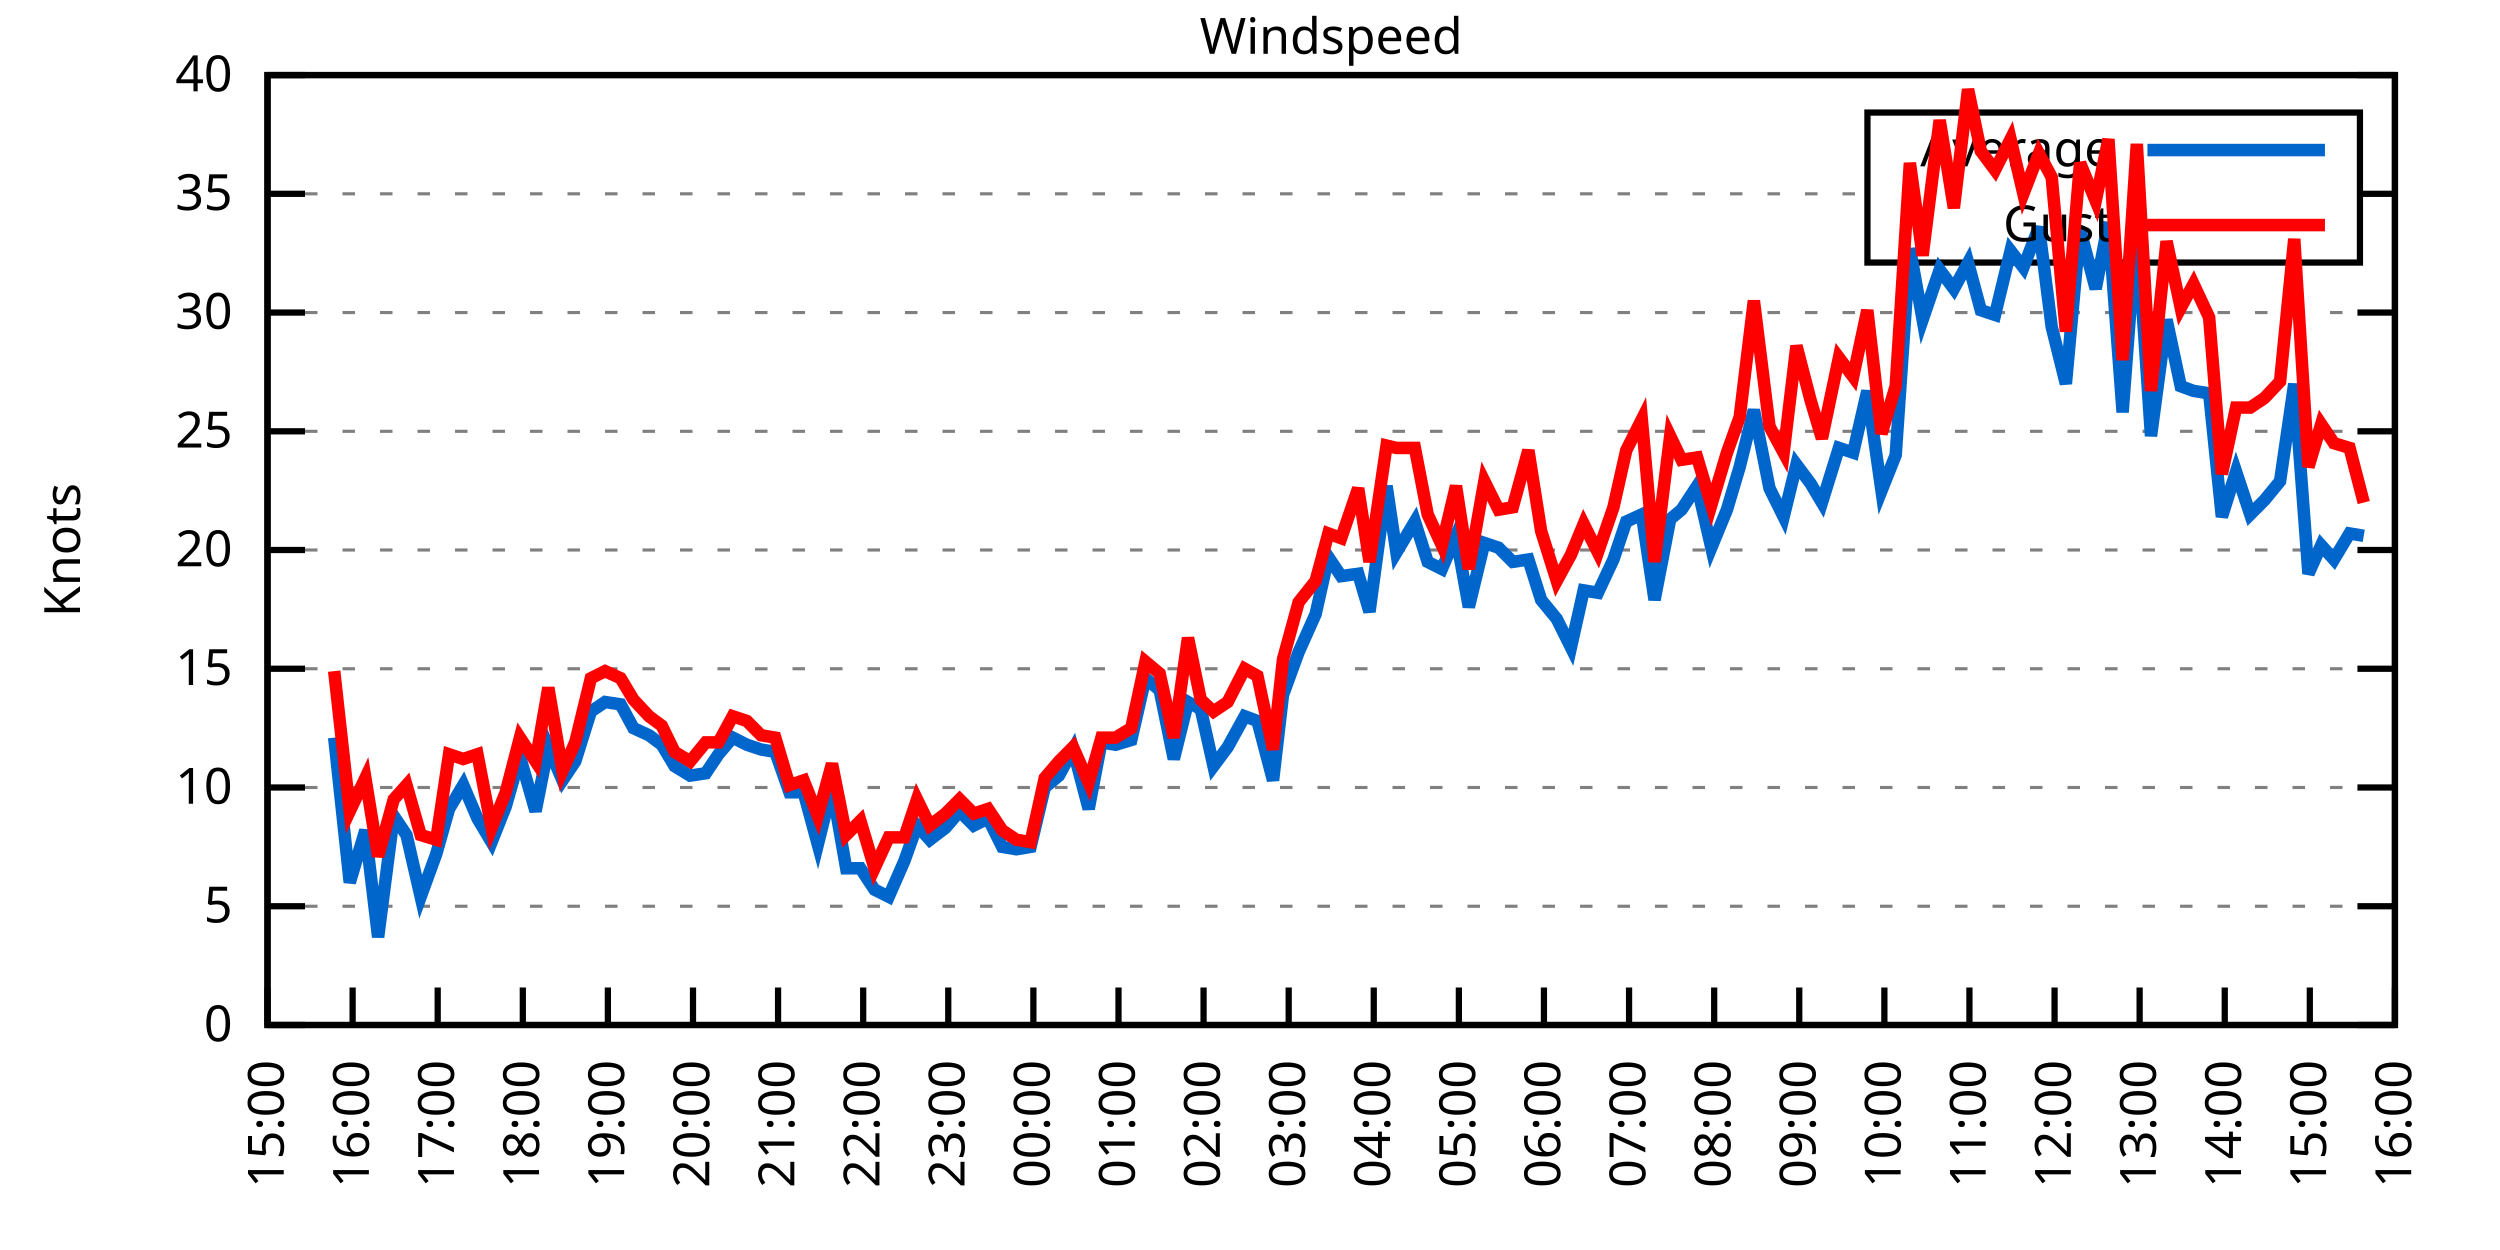
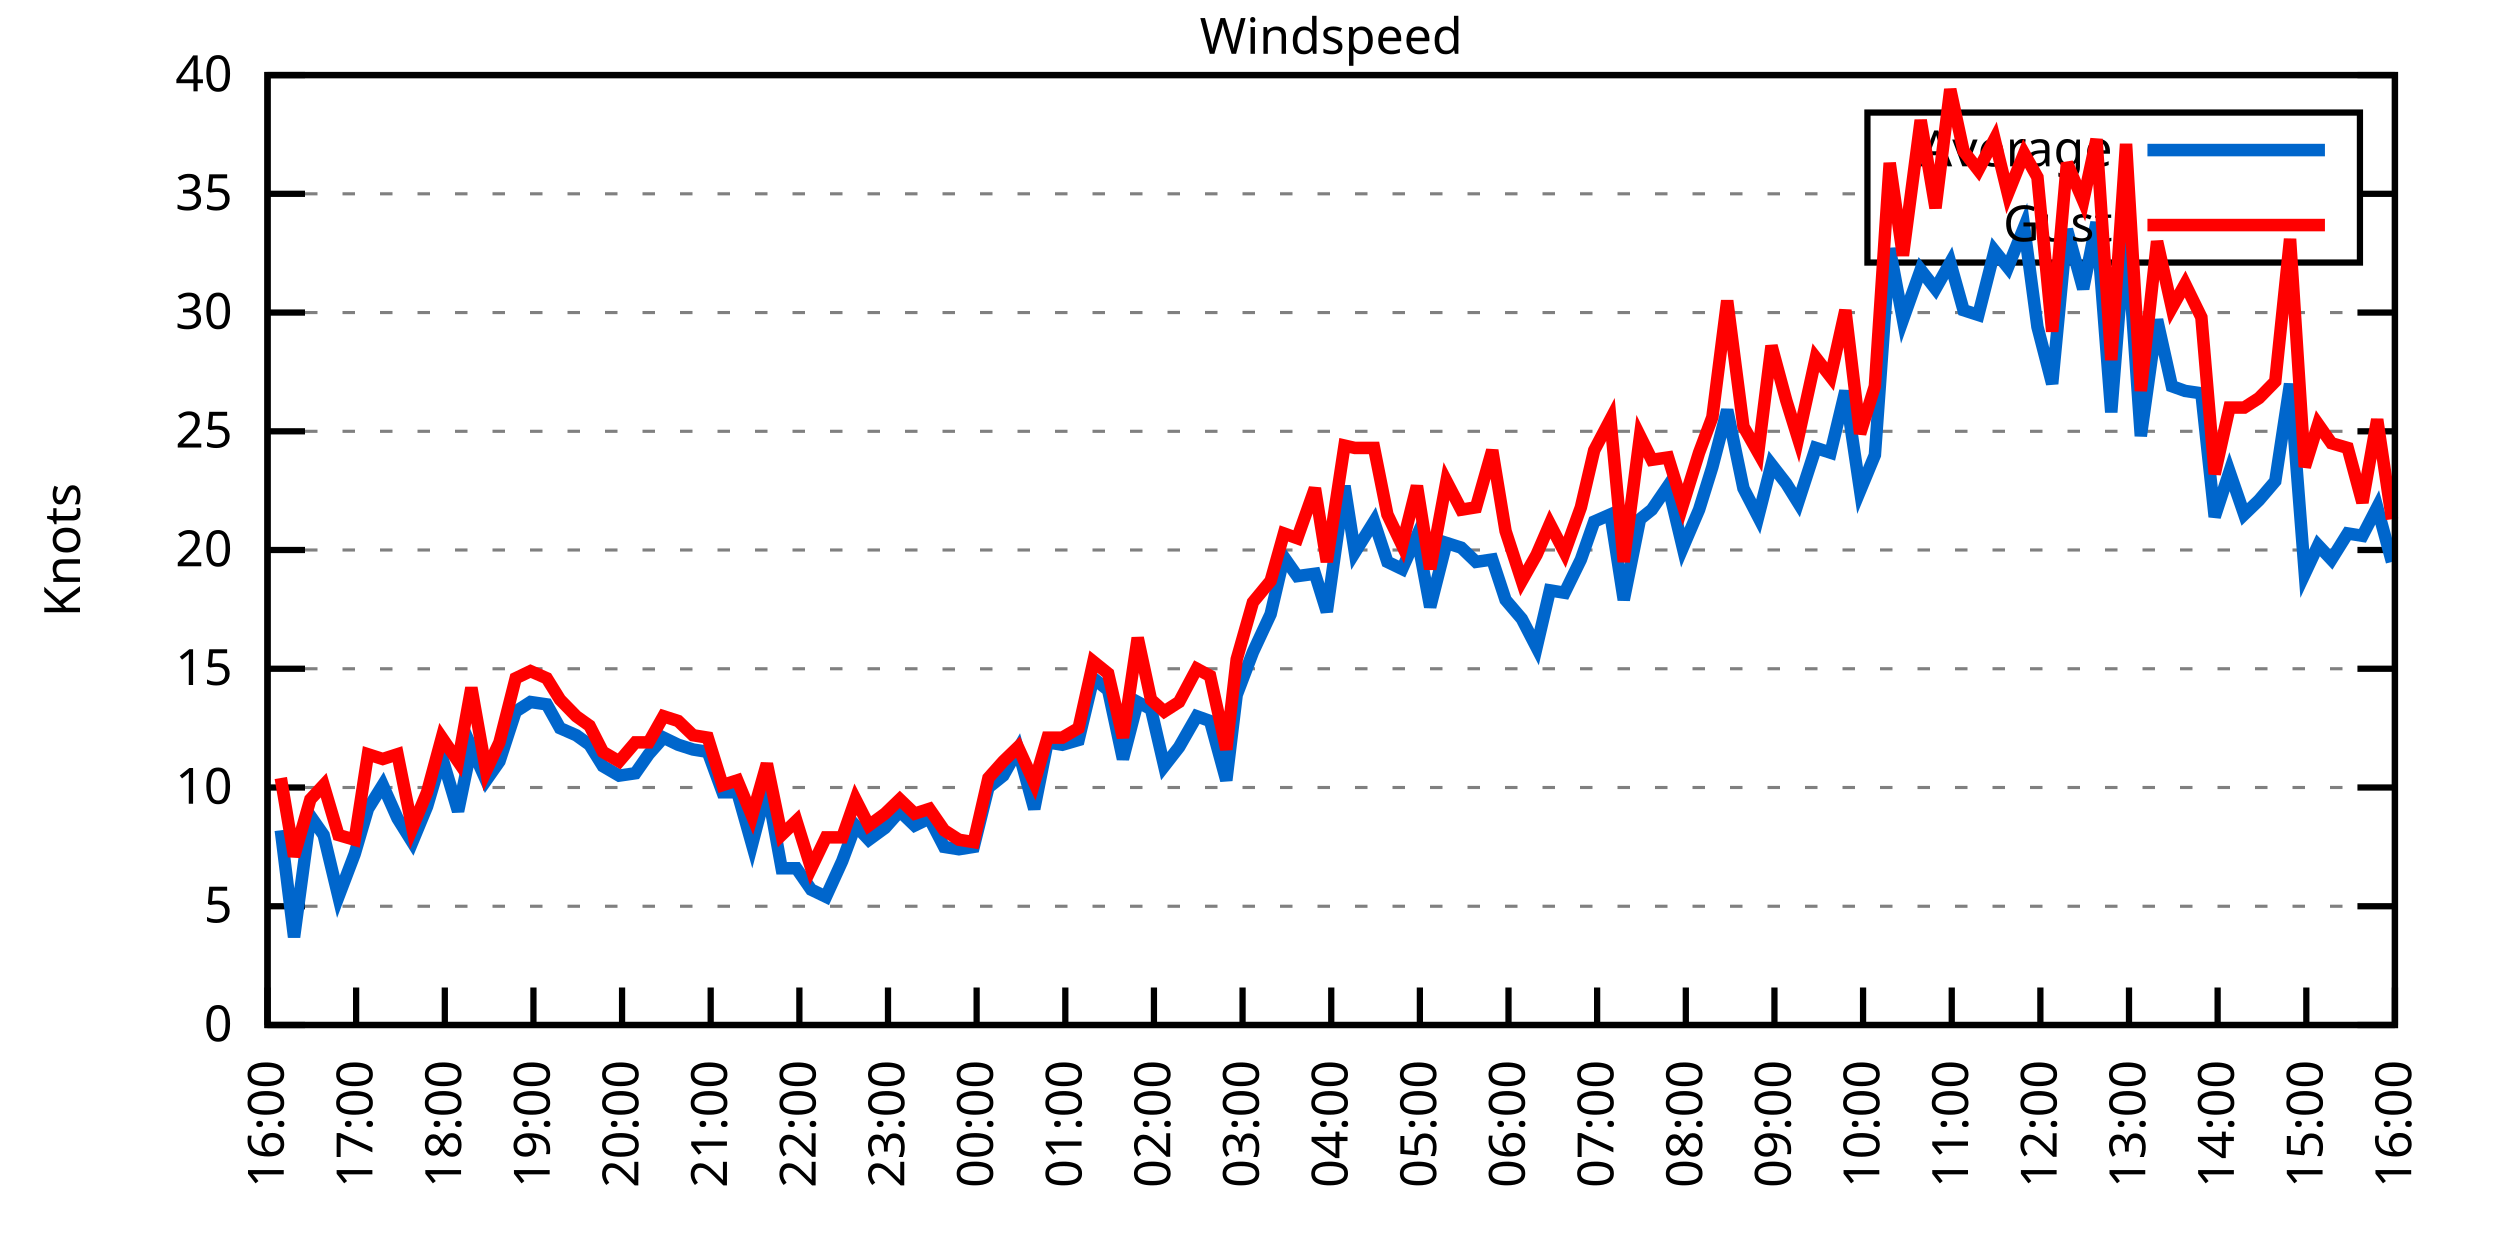
<svg xmlns="http://www.w3.org/2000/svg" xmlns:xlink="http://www.w3.org/1999/xlink" width="400" height="200" viewBox="0 0 400 200">
  <g id="gnuplot_canvas">
    <rect x="0" y="0" width="400" height="200" fill="none" />
    <defs>
      <circle id="gpDot" r="0.5" stroke-width="0.5" stroke="currentColor" />
      <path id="gpPt0" stroke-width="0.333" stroke="currentColor" d="M-1,0 h2 M0,-1 v2" />
      <path id="gpPt1" stroke-width="0.333" stroke="currentColor" d="M-1,-1 L1,1 M1,-1 L-1,1" />
      <path id="gpPt2" stroke-width="0.333" stroke="currentColor" d="M-1,0 L1,0 M0,-1 L0,1 M-1,-1 L1,1 M-1,1 L1,-1" />
      <rect id="gpPt3" stroke-width="0.333" stroke="currentColor" x="-1" y="-1" width="2" height="2" />
      <rect id="gpPt4" stroke-width="0.333" stroke="currentColor" fill="currentColor" x="-1" y="-1" width="2" height="2" />
      <circle id="gpPt5" stroke-width="0.333" stroke="currentColor" cx="0" cy="0" r="1" />
      <use xlink:href="#gpPt5" id="gpPt6" fill="currentColor" stroke="none" />
      <path id="gpPt7" stroke-width="0.333" stroke="currentColor" d="M0,-1.33 L-1.33,0.67 L1.33,0.67 z" />
      <use xlink:href="#gpPt7" id="gpPt8" fill="currentColor" stroke="none" />
      <use xlink:href="#gpPt7" id="gpPt9" stroke="currentColor" transform="rotate(180)" />
      <use xlink:href="#gpPt9" id="gpPt10" fill="currentColor" stroke="none" />
      <use xlink:href="#gpPt3" id="gpPt11" stroke="currentColor" transform="rotate(45)" />
      <use xlink:href="#gpPt11" id="gpPt12" fill="currentColor" stroke="none" />
      <path id="gpPt13" stroke-width="0.333" stroke="currentColor" d="M0,1.330 L1.265,0.411 L0.782,-1.067 L-0.782,-1.076 L-1.265,0.411 z" />
      <use xlink:href="#gpPt13" id="gpPt14" fill="currentColor" stroke="none" />
      <filter id="textbox" filterUnits="objectBoundingBox" x="0" y="0" height="1" width="1">
        <feFlood flood-color="white" flood-opacity="1" result="bgnd" />
        <feComposite in="SourceGraphic" in2="bgnd" operator="atop" />
      </filter>
      <filter id="greybox" filterUnits="objectBoundingBox" x="0" y="0" height="1" width="1">
        <feFlood flood-color="lightgrey" flood-opacity="1" result="grey" />
        <feComposite in="SourceGraphic" in2="grey" operator="atop" />
      </filter>
    </defs>
    <g fill="none" color="white" stroke="currentColor" stroke-width="1.00" stroke-linecap="butt" stroke-linejoin="miter">
</g>
    <g fill="none" color="black" stroke="currentColor" stroke-width="1.00" stroke-linecap="butt" stroke-linejoin="miter">
      <g stroke="none" shape-rendering="crispEdges">
        <polygon fill="rgb(255, 255, 255)" points="42.80,164.00 383.18,164.00 383.18,12.02 42.80,12.02 " />
      </g>
    </g>
    <g fill="none" color="black" stroke="currentColor" stroke-width="1.00" stroke-linecap="butt" stroke-linejoin="miter">
</g>
    <g fill="none" color="black" stroke="black" stroke-width="0.50" stroke-linecap="butt" stroke-linejoin="miter">
</g>
    <g fill="none" color="gray" stroke="currentColor" stroke-width="0.50" stroke-linecap="butt" stroke-linejoin="miter">
      <path stroke="gray" stroke-dasharray="2,4" class="gridline" d="M42.80,164.00 L383.19,164.00  " />
    </g>
    <g fill="none" color="gray" stroke="gray" stroke-width="1.00" stroke-linecap="butt" stroke-linejoin="miter">
</g>
    <g fill="none" color="black" stroke="currentColor" stroke-width="1.00" stroke-linecap="butt" stroke-linejoin="miter">
      <path stroke="black" d="M42.80,164.00 L48.80,164.00 M383.19,164.00 L377.19,164.00  " />
      <g transform="translate(37.20,166.60)" stroke="none" fill="black" font-family="Sans" font-size="8.00" text-anchor="end">
        <text>
          <tspan font-family="Sans"> 0</tspan>
        </text>
      </g>
    </g>
    <g fill="none" color="black" stroke="currentColor" stroke-width="1.00" stroke-linecap="butt" stroke-linejoin="miter">
</g>
    <g fill="none" color="black" stroke="black" stroke-width="0.50" stroke-linecap="butt" stroke-linejoin="miter">
</g>
    <g fill="none" color="gray" stroke="currentColor" stroke-width="0.50" stroke-linecap="butt" stroke-linejoin="miter">
      <path stroke="gray" stroke-dasharray="2,4" class="gridline" d="M42.80,145.00 L383.19,145.00  " />
    </g>
    <g fill="none" color="gray" stroke="gray" stroke-width="1.00" stroke-linecap="butt" stroke-linejoin="miter">
</g>
    <g fill="none" color="black" stroke="currentColor" stroke-width="1.00" stroke-linecap="butt" stroke-linejoin="miter">
      <path stroke="black" d="M42.80,145.00 L48.80,145.00 M383.19,145.00 L377.19,145.00  " />
      <g transform="translate(37.20,147.60)" stroke="none" fill="black" font-family="Sans" font-size="8.00" text-anchor="end">
        <text>
          <tspan font-family="Sans"> 5</tspan>
        </text>
      </g>
    </g>
    <g fill="none" color="black" stroke="currentColor" stroke-width="1.00" stroke-linecap="butt" stroke-linejoin="miter">
</g>
    <g fill="none" color="black" stroke="black" stroke-width="0.50" stroke-linecap="butt" stroke-linejoin="miter">
</g>
    <g fill="none" color="gray" stroke="currentColor" stroke-width="0.50" stroke-linecap="butt" stroke-linejoin="miter">
      <path stroke="gray" stroke-dasharray="2,4" class="gridline" d="M42.80,126.00 L383.19,126.00  " />
    </g>
    <g fill="none" color="gray" stroke="gray" stroke-width="1.00" stroke-linecap="butt" stroke-linejoin="miter">
</g>
    <g fill="none" color="black" stroke="currentColor" stroke-width="1.00" stroke-linecap="butt" stroke-linejoin="miter">
      <path stroke="black" d="M42.80,126.00 L48.80,126.00 M383.19,126.00 L377.19,126.00  " />
      <g transform="translate(37.20,128.60)" stroke="none" fill="black" font-family="Sans" font-size="8.00" text-anchor="end">
        <text>
          <tspan font-family="Sans"> 10</tspan>
        </text>
      </g>
    </g>
    <g fill="none" color="black" stroke="currentColor" stroke-width="1.00" stroke-linecap="butt" stroke-linejoin="miter">
</g>
    <g fill="none" color="black" stroke="black" stroke-width="0.50" stroke-linecap="butt" stroke-linejoin="miter">
</g>
    <g fill="none" color="gray" stroke="currentColor" stroke-width="0.50" stroke-linecap="butt" stroke-linejoin="miter">
      <path stroke="gray" stroke-dasharray="2,4" class="gridline" d="M42.80,107.00 L383.19,107.00  " />
    </g>
    <g fill="none" color="gray" stroke="gray" stroke-width="1.00" stroke-linecap="butt" stroke-linejoin="miter">
</g>
    <g fill="none" color="black" stroke="currentColor" stroke-width="1.00" stroke-linecap="butt" stroke-linejoin="miter">
      <path stroke="black" d="M42.80,107.00 L48.80,107.00 M383.19,107.00 L377.19,107.00  " />
      <g transform="translate(37.20,109.60)" stroke="none" fill="black" font-family="Sans" font-size="8.00" text-anchor="end">
        <text>
          <tspan font-family="Sans"> 15</tspan>
        </text>
      </g>
    </g>
    <g fill="none" color="black" stroke="currentColor" stroke-width="1.00" stroke-linecap="butt" stroke-linejoin="miter">
</g>
    <g fill="none" color="black" stroke="black" stroke-width="0.50" stroke-linecap="butt" stroke-linejoin="miter">
</g>
    <g fill="none" color="gray" stroke="currentColor" stroke-width="0.50" stroke-linecap="butt" stroke-linejoin="miter">
      <path stroke="gray" stroke-dasharray="2,4" class="gridline" d="M42.80,88.00 L383.19,88.00  " />
    </g>
    <g fill="none" color="gray" stroke="gray" stroke-width="1.00" stroke-linecap="butt" stroke-linejoin="miter">
</g>
    <g fill="none" color="black" stroke="currentColor" stroke-width="1.00" stroke-linecap="butt" stroke-linejoin="miter">
      <path stroke="black" d="M42.80,88.00 L48.80,88.00 M383.19,88.00 L377.19,88.00  " />
      <g transform="translate(37.20,90.60)" stroke="none" fill="black" font-family="Sans" font-size="8.00" text-anchor="end">
        <text>
          <tspan font-family="Sans"> 20</tspan>
        </text>
      </g>
    </g>
    <g fill="none" color="black" stroke="currentColor" stroke-width="1.00" stroke-linecap="butt" stroke-linejoin="miter">
</g>
    <g fill="none" color="black" stroke="black" stroke-width="0.50" stroke-linecap="butt" stroke-linejoin="miter">
</g>
    <g fill="none" color="gray" stroke="currentColor" stroke-width="0.50" stroke-linecap="butt" stroke-linejoin="miter">
      <path stroke="gray" stroke-dasharray="2,4" class="gridline" d="M42.80,69.01 L383.19,69.01  " />
    </g>
    <g fill="none" color="gray" stroke="gray" stroke-width="1.00" stroke-linecap="butt" stroke-linejoin="miter">
</g>
    <g fill="none" color="black" stroke="currentColor" stroke-width="1.00" stroke-linecap="butt" stroke-linejoin="miter">
      <path stroke="black" d="M42.80,69.01 L48.80,69.01 M383.19,69.01 L377.19,69.01  " />
      <g transform="translate(37.20,71.61)" stroke="none" fill="black" font-family="Sans" font-size="8.00" text-anchor="end">
        <text>
          <tspan font-family="Sans"> 25</tspan>
        </text>
      </g>
    </g>
    <g fill="none" color="black" stroke="currentColor" stroke-width="1.00" stroke-linecap="butt" stroke-linejoin="miter">
</g>
    <g fill="none" color="black" stroke="black" stroke-width="0.50" stroke-linecap="butt" stroke-linejoin="miter">
</g>
    <g fill="none" color="gray" stroke="currentColor" stroke-width="0.50" stroke-linecap="butt" stroke-linejoin="miter">
      <path stroke="gray" stroke-dasharray="2,4" class="gridline" d="M42.80,50.01 L383.19,50.01  " />
    </g>
    <g fill="none" color="gray" stroke="gray" stroke-width="1.00" stroke-linecap="butt" stroke-linejoin="miter">
</g>
    <g fill="none" color="black" stroke="currentColor" stroke-width="1.00" stroke-linecap="butt" stroke-linejoin="miter">
      <path stroke="black" d="M42.80,50.01 L48.80,50.01 M383.19,50.01 L377.19,50.01  " />
      <g transform="translate(37.20,52.61)" stroke="none" fill="black" font-family="Sans" font-size="8.00" text-anchor="end">
        <text>
          <tspan font-family="Sans"> 30</tspan>
        </text>
      </g>
    </g>
    <g fill="none" color="black" stroke="currentColor" stroke-width="1.00" stroke-linecap="butt" stroke-linejoin="miter">
</g>
    <g fill="none" color="black" stroke="black" stroke-width="0.50" stroke-linecap="butt" stroke-linejoin="miter">
</g>
    <g fill="none" color="gray" stroke="currentColor" stroke-width="0.50" stroke-linecap="butt" stroke-linejoin="miter">
      <path stroke="gray" stroke-dasharray="2,4" class="gridline" d="M42.80,31.01 L298.79,31.01 M377.59,31.01 L383.19,31.01  " />
    </g>
    <g fill="none" color="gray" stroke="gray" stroke-width="1.00" stroke-linecap="butt" stroke-linejoin="miter">
</g>
    <g fill="none" color="black" stroke="currentColor" stroke-width="1.00" stroke-linecap="butt" stroke-linejoin="miter">
      <path stroke="black" d="M42.80,31.01 L48.80,31.01 M383.19,31.01 L377.19,31.01  " />
      <g transform="translate(37.20,33.61)" stroke="none" fill="black" font-family="Sans" font-size="8.00" text-anchor="end">
        <text>
          <tspan font-family="Sans"> 35</tspan>
        </text>
      </g>
    </g>
    <g fill="none" color="black" stroke="currentColor" stroke-width="1.00" stroke-linecap="butt" stroke-linejoin="miter">
</g>
    <g fill="none" color="black" stroke="black" stroke-width="0.50" stroke-linecap="butt" stroke-linejoin="miter">
</g>
    <g fill="none" color="gray" stroke="currentColor" stroke-width="0.50" stroke-linecap="butt" stroke-linejoin="miter">
      <path stroke="gray" stroke-dasharray="2,4" class="gridline" d="M42.80,12.01 L383.19,12.01  " />
    </g>
    <g fill="none" color="gray" stroke="gray" stroke-width="1.00" stroke-linecap="butt" stroke-linejoin="miter">
</g>
    <g fill="none" color="black" stroke="currentColor" stroke-width="1.00" stroke-linecap="butt" stroke-linejoin="miter">
      <path stroke="black" d="M42.80,12.01 L48.80,12.01 M383.19,12.01 L377.19,12.01  " />
      <g transform="translate(37.20,14.61)" stroke="none" fill="black" font-family="Sans" font-size="8.00" text-anchor="end">
        <text>
          <tspan font-family="Sans"> 40</tspan>
        </text>
      </g>
    </g>
    <g fill="none" color="black" stroke="currentColor" stroke-width="1.00" stroke-linecap="butt" stroke-linejoin="miter">
      <path stroke="black" d="M42.80,164.00 L42.80,158.00  " />
      <g transform="translate(45.40,169.60) rotate(270.00)" stroke="none" fill="black" font-family="Sans" font-size="8.00" text-anchor="end">
        <text>
-           <tspan font-family="Sans">15:00</tspan>
-         </text>
-       </g>
-     </g>
-     <g fill="none" color="black" stroke="currentColor" stroke-width="1.00" stroke-linecap="butt" stroke-linejoin="miter">
-       <path stroke="black" d="M56.42,164.00 L56.42,158.00  " />
-       <g transform="translate(59.02,169.60) rotate(270.00)" stroke="none" fill="black" font-family="Sans" font-size="8.00" text-anchor="end">
-         <text>
          <tspan font-family="Sans">16:00</tspan>
        </text>
      </g>
    </g>
    <g fill="none" color="black" stroke="currentColor" stroke-width="1.00" stroke-linecap="butt" stroke-linejoin="miter">
-       <path stroke="black" d="M70.03,164.00 L70.03,158.00  " />
-       <g transform="translate(72.63,169.60) rotate(270.00)" stroke="none" fill="black" font-family="Sans" font-size="8.00" text-anchor="end">
+       <path stroke="black" d="M56.98,164.00 L56.98,158.00  " />
+       <g transform="translate(59.58,169.60) rotate(270.00)" stroke="none" fill="black" font-family="Sans" font-size="8.00" text-anchor="end">
        <text>
          <tspan font-family="Sans">17:00</tspan>
        </text>
      </g>
    </g>
    <g fill="none" color="black" stroke="currentColor" stroke-width="1.00" stroke-linecap="butt" stroke-linejoin="miter">
-       <path stroke="black" d="M83.65,164.00 L83.65,158.00  " />
-       <g transform="translate(86.25,169.60) rotate(270.00)" stroke="none" fill="black" font-family="Sans" font-size="8.00" text-anchor="end">
+       <path stroke="black" d="M71.17,164.00 L71.17,158.00  " />
+       <g transform="translate(73.77,169.60) rotate(270.00)" stroke="none" fill="black" font-family="Sans" font-size="8.00" text-anchor="end">
        <text>
          <tspan font-family="Sans">18:00</tspan>
        </text>
      </g>
    </g>
    <g fill="none" color="black" stroke="currentColor" stroke-width="1.00" stroke-linecap="butt" stroke-linejoin="miter">
-       <path stroke="black" d="M97.26,164.00 L97.26,158.00  " />
-       <g transform="translate(99.86,169.60) rotate(270.00)" stroke="none" fill="black" font-family="Sans" font-size="8.00" text-anchor="end">
+       <path stroke="black" d="M85.35,164.00 L85.35,158.00  " />
+       <g transform="translate(87.95,169.60) rotate(270.00)" stroke="none" fill="black" font-family="Sans" font-size="8.00" text-anchor="end">
        <text>
          <tspan font-family="Sans">19:00</tspan>
        </text>
      </g>
    </g>
    <g fill="none" color="black" stroke="currentColor" stroke-width="1.00" stroke-linecap="butt" stroke-linejoin="miter">
-       <path stroke="black" d="M110.88,164.00 L110.88,158.00  " />
-       <g transform="translate(113.48,169.60) rotate(270.00)" stroke="none" fill="black" font-family="Sans" font-size="8.00" text-anchor="end">
+       <path stroke="black" d="M99.53,164.00 L99.53,158.00  " />
+       <g transform="translate(102.13,169.60) rotate(270.00)" stroke="none" fill="black" font-family="Sans" font-size="8.00" text-anchor="end">
        <text>
          <tspan font-family="Sans">20:00</tspan>
        </text>
      </g>
    </g>
    <g fill="none" color="black" stroke="currentColor" stroke-width="1.00" stroke-linecap="butt" stroke-linejoin="miter">
-       <path stroke="black" d="M124.49,164.00 L124.49,158.00  " />
-       <g transform="translate(127.09,169.60) rotate(270.00)" stroke="none" fill="black" font-family="Sans" font-size="8.00" text-anchor="end">
+       <path stroke="black" d="M113.71,164.00 L113.71,158.00  " />
+       <g transform="translate(116.31,169.60) rotate(270.00)" stroke="none" fill="black" font-family="Sans" font-size="8.00" text-anchor="end">
        <text>
          <tspan font-family="Sans">21:00</tspan>
        </text>
      </g>
    </g>
    <g fill="none" color="black" stroke="currentColor" stroke-width="1.00" stroke-linecap="butt" stroke-linejoin="miter">
-       <path stroke="black" d="M138.11,164.00 L138.11,158.00  " />
-       <g transform="translate(140.71,169.60) rotate(270.00)" stroke="none" fill="black" font-family="Sans" font-size="8.00" text-anchor="end">
+       <path stroke="black" d="M127.90,164.00 L127.90,158.00  " />
+       <g transform="translate(130.50,169.60) rotate(270.00)" stroke="none" fill="black" font-family="Sans" font-size="8.00" text-anchor="end">
        <text>
          <tspan font-family="Sans">22:00</tspan>
        </text>
      </g>
    </g>
    <g fill="none" color="black" stroke="currentColor" stroke-width="1.00" stroke-linecap="butt" stroke-linejoin="miter">
-       <path stroke="black" d="M151.72,164.00 L151.72,158.00  " />
-       <g transform="translate(154.32,169.60) rotate(270.00)" stroke="none" fill="black" font-family="Sans" font-size="8.00" text-anchor="end">
+       <path stroke="black" d="M142.08,164.00 L142.08,158.00  " />
+       <g transform="translate(144.68,169.60) rotate(270.00)" stroke="none" fill="black" font-family="Sans" font-size="8.00" text-anchor="end">
        <text>
          <tspan font-family="Sans">23:00</tspan>
        </text>
      </g>
    </g>
    <g fill="none" color="black" stroke="currentColor" stroke-width="1.00" stroke-linecap="butt" stroke-linejoin="miter">
-       <path stroke="black" d="M165.34,164.00 L165.34,158.00  " />
-       <g transform="translate(167.94,169.60) rotate(270.00)" stroke="none" fill="black" font-family="Sans" font-size="8.00" text-anchor="end">
+       <path stroke="black" d="M156.26,164.00 L156.26,158.00  " />
+       <g transform="translate(158.86,169.60) rotate(270.00)" stroke="none" fill="black" font-family="Sans" font-size="8.00" text-anchor="end">
        <text>
          <tspan font-family="Sans">00:00</tspan>
        </text>
      </g>
    </g>
    <g fill="none" color="black" stroke="currentColor" stroke-width="1.00" stroke-linecap="butt" stroke-linejoin="miter">
-       <path stroke="black" d="M178.96,164.00 L178.96,158.00  " />
-       <g transform="translate(181.56,169.60) rotate(270.00)" stroke="none" fill="black" font-family="Sans" font-size="8.00" text-anchor="end">
+       <path stroke="black" d="M170.45,164.00 L170.45,158.00  " />
+       <g transform="translate(173.05,169.60) rotate(270.00)" stroke="none" fill="black" font-family="Sans" font-size="8.00" text-anchor="end">
        <text>
          <tspan font-family="Sans">01:00</tspan>
        </text>
      </g>
    </g>
    <g fill="none" color="black" stroke="currentColor" stroke-width="1.00" stroke-linecap="butt" stroke-linejoin="miter">
-       <path stroke="black" d="M192.57,164.00 L192.57,158.00  " />
-       <g transform="translate(195.17,169.60) rotate(270.00)" stroke="none" fill="black" font-family="Sans" font-size="8.00" text-anchor="end">
+       <path stroke="black" d="M184.63,164.00 L184.63,158.00  " />
+       <g transform="translate(187.23,169.60) rotate(270.00)" stroke="none" fill="black" font-family="Sans" font-size="8.00" text-anchor="end">
        <text>
          <tspan font-family="Sans">02:00</tspan>
        </text>
      </g>
    </g>
    <g fill="none" color="black" stroke="currentColor" stroke-width="1.00" stroke-linecap="butt" stroke-linejoin="miter">
-       <path stroke="black" d="M206.19,164.00 L206.19,158.00  " />
-       <g transform="translate(208.79,169.60) rotate(270.00)" stroke="none" fill="black" font-family="Sans" font-size="8.00" text-anchor="end">
+       <path stroke="black" d="M198.81,164.00 L198.81,158.00  " />
+       <g transform="translate(201.41,169.60) rotate(270.00)" stroke="none" fill="black" font-family="Sans" font-size="8.00" text-anchor="end">
        <text>
          <tspan font-family="Sans">03:00</tspan>
        </text>
      </g>
    </g>
    <g fill="none" color="black" stroke="currentColor" stroke-width="1.00" stroke-linecap="butt" stroke-linejoin="miter">
-       <path stroke="black" d="M219.80,164.00 L219.80,158.00  " />
-       <g transform="translate(222.40,169.60) rotate(270.00)" stroke="none" fill="black" font-family="Sans" font-size="8.00" text-anchor="end">
+       <path stroke="black" d="M213.00,164.00 L213.00,158.00  " />
+       <g transform="translate(215.60,169.60) rotate(270.00)" stroke="none" fill="black" font-family="Sans" font-size="8.00" text-anchor="end">
        <text>
          <tspan font-family="Sans">04:00</tspan>
        </text>
      </g>
    </g>
    <g fill="none" color="black" stroke="currentColor" stroke-width="1.00" stroke-linecap="butt" stroke-linejoin="miter">
-       <path stroke="black" d="M233.42,164.00 L233.42,158.00  " />
-       <g transform="translate(236.02,169.60) rotate(270.00)" stroke="none" fill="black" font-family="Sans" font-size="8.00" text-anchor="end">
+       <path stroke="black" d="M227.18,164.00 L227.18,158.00  " />
+       <g transform="translate(229.78,169.60) rotate(270.00)" stroke="none" fill="black" font-family="Sans" font-size="8.00" text-anchor="end">
        <text>
          <tspan font-family="Sans">05:00</tspan>
        </text>
      </g>
    </g>
    <g fill="none" color="black" stroke="currentColor" stroke-width="1.00" stroke-linecap="butt" stroke-linejoin="miter">
-       <path stroke="black" d="M247.03,164.00 L247.03,158.00  " />
-       <g transform="translate(249.63,169.60) rotate(270.00)" stroke="none" fill="black" font-family="Sans" font-size="8.00" text-anchor="end">
+       <path stroke="black" d="M241.36,164.00 L241.36,158.00  " />
+       <g transform="translate(243.96,169.60) rotate(270.00)" stroke="none" fill="black" font-family="Sans" font-size="8.00" text-anchor="end">
        <text>
          <tspan font-family="Sans">06:00</tspan>
        </text>
      </g>
    </g>
    <g fill="none" color="black" stroke="currentColor" stroke-width="1.00" stroke-linecap="butt" stroke-linejoin="miter">
-       <path stroke="black" d="M260.65,164.00 L260.65,158.00  " />
-       <g transform="translate(263.25,169.60) rotate(270.00)" stroke="none" fill="black" font-family="Sans" font-size="8.00" text-anchor="end">
+       <path stroke="black" d="M255.54,164.00 L255.54,158.00  " />
+       <g transform="translate(258.14,169.60) rotate(270.00)" stroke="none" fill="black" font-family="Sans" font-size="8.00" text-anchor="end">
        <text>
          <tspan font-family="Sans">07:00</tspan>
        </text>
      </g>
    </g>
    <g fill="none" color="black" stroke="currentColor" stroke-width="1.00" stroke-linecap="butt" stroke-linejoin="miter">
-       <path stroke="black" d="M274.27,164.00 L274.27,158.00  " />
-       <g transform="translate(276.87,169.60) rotate(270.00)" stroke="none" fill="black" font-family="Sans" font-size="8.00" text-anchor="end">
+       <path stroke="black" d="M269.73,164.00 L269.73,158.00  " />
+       <g transform="translate(272.33,169.60) rotate(270.00)" stroke="none" fill="black" font-family="Sans" font-size="8.00" text-anchor="end">
        <text>
          <tspan font-family="Sans">08:00</tspan>
        </text>
      </g>
    </g>
    <g fill="none" color="black" stroke="currentColor" stroke-width="1.00" stroke-linecap="butt" stroke-linejoin="miter">
-       <path stroke="black" d="M287.88,164.00 L287.88,158.00  " />
-       <g transform="translate(290.48,169.60) rotate(270.00)" stroke="none" fill="black" font-family="Sans" font-size="8.00" text-anchor="end">
+       <path stroke="black" d="M283.91,164.00 L283.91,158.00  " />
+       <g transform="translate(286.51,169.60) rotate(270.00)" stroke="none" fill="black" font-family="Sans" font-size="8.00" text-anchor="end">
        <text>
          <tspan font-family="Sans">09:00</tspan>
        </text>
      </g>
    </g>
    <g fill="none" color="black" stroke="currentColor" stroke-width="1.00" stroke-linecap="butt" stroke-linejoin="miter">
-       <path stroke="black" d="M301.50,164.00 L301.50,158.00  " />
-       <g transform="translate(304.10,169.60) rotate(270.00)" stroke="none" fill="black" font-family="Sans" font-size="8.00" text-anchor="end">
+       <path stroke="black" d="M298.09,164.00 L298.09,158.00  " />
+       <g transform="translate(300.69,169.60) rotate(270.00)" stroke="none" fill="black" font-family="Sans" font-size="8.00" text-anchor="end">
        <text>
          <tspan font-family="Sans">10:00</tspan>
        </text>
      </g>
    </g>
    <g fill="none" color="black" stroke="currentColor" stroke-width="1.00" stroke-linecap="butt" stroke-linejoin="miter">
-       <path stroke="black" d="M315.11,164.00 L315.11,158.00  " />
-       <g transform="translate(317.71,169.60) rotate(270.00)" stroke="none" fill="black" font-family="Sans" font-size="8.00" text-anchor="end">
+       <path stroke="black" d="M312.28,164.00 L312.28,158.00  " />
+       <g transform="translate(314.88,169.60) rotate(270.00)" stroke="none" fill="black" font-family="Sans" font-size="8.00" text-anchor="end">
        <text>
          <tspan font-family="Sans">11:00</tspan>
        </text>
      </g>
    </g>
    <g fill="none" color="black" stroke="currentColor" stroke-width="1.00" stroke-linecap="butt" stroke-linejoin="miter">
-       <path stroke="black" d="M328.73,164.00 L328.73,158.00  " />
-       <g transform="translate(331.33,169.60) rotate(270.00)" stroke="none" fill="black" font-family="Sans" font-size="8.00" text-anchor="end">
+       <path stroke="black" d="M326.46,164.00 L326.46,158.00  " />
+       <g transform="translate(329.06,169.60) rotate(270.00)" stroke="none" fill="black" font-family="Sans" font-size="8.00" text-anchor="end">
        <text>
          <tspan font-family="Sans">12:00</tspan>
        </text>
      </g>
    </g>
    <g fill="none" color="black" stroke="currentColor" stroke-width="1.00" stroke-linecap="butt" stroke-linejoin="miter">
-       <path stroke="black" d="M342.34,164.00 L342.34,158.00  " />
-       <g transform="translate(344.94,169.60) rotate(270.00)" stroke="none" fill="black" font-family="Sans" font-size="8.00" text-anchor="end">
+       <path stroke="black" d="M340.64,164.00 L340.64,158.00  " />
+       <g transform="translate(343.24,169.60) rotate(270.00)" stroke="none" fill="black" font-family="Sans" font-size="8.00" text-anchor="end">
        <text>
          <tspan font-family="Sans">13:00</tspan>
        </text>
      </g>
    </g>
    <g fill="none" color="black" stroke="currentColor" stroke-width="1.00" stroke-linecap="butt" stroke-linejoin="miter">
-       <path stroke="black" d="M355.96,164.00 L355.96,158.00  " />
-       <g transform="translate(358.56,169.60) rotate(270.00)" stroke="none" fill="black" font-family="Sans" font-size="8.00" text-anchor="end">
+       <path stroke="black" d="M354.82,164.00 L354.82,158.00  " />
+       <g transform="translate(357.42,169.60) rotate(270.00)" stroke="none" fill="black" font-family="Sans" font-size="8.00" text-anchor="end">
        <text>
          <tspan font-family="Sans">14:00</tspan>
        </text>
      </g>
    </g>
    <g fill="none" color="black" stroke="currentColor" stroke-width="1.00" stroke-linecap="butt" stroke-linejoin="miter">
-       <path stroke="black" d="M369.57,164.00 L369.57,158.00  " />
-       <g transform="translate(372.17,169.60) rotate(270.00)" stroke="none" fill="black" font-family="Sans" font-size="8.00" text-anchor="end">
+       <path stroke="black" d="M369.01,164.00 L369.01,158.00  " />
+       <g transform="translate(371.61,169.60) rotate(270.00)" stroke="none" fill="black" font-family="Sans" font-size="8.00" text-anchor="end">
        <text>
          <tspan font-family="Sans">15:00</tspan>
        </text>
      </g>
    </g>
    <g fill="none" color="black" stroke="currentColor" stroke-width="1.00" stroke-linecap="butt" stroke-linejoin="miter">
      <path stroke="black" d="M383.19,164.00 L383.19,158.00  " />
      <g transform="translate(385.79,169.60) rotate(270.00)" stroke="none" fill="black" font-family="Sans" font-size="8.00" text-anchor="end">
        <text>
          <tspan font-family="Sans">16:00</tspan>
        </text>
      </g>
    </g>
    <g fill="none" color="black" stroke="currentColor" stroke-width="1.00" stroke-linecap="butt" stroke-linejoin="miter">
</g>
    <g fill="none" color="black" stroke="currentColor" stroke-width="1.00" stroke-linecap="butt" stroke-linejoin="miter">
      <path stroke="black" d="M42.80,12.01 L42.80,164.00 L383.19,164.00 L383.19,12.01 L42.80,12.01 Z  " />
    </g>
    <g fill="none" color="black" stroke="currentColor" stroke-width="1.00" stroke-linecap="butt" stroke-linejoin="miter">
</g>
    <g fill="none" color="black" stroke="currentColor" stroke-width="1.00" stroke-linecap="butt" stroke-linejoin="miter">
      <path stroke="black" d="M298.79,42.01 L298.79,18.01 L377.59,18.01 L377.59,42.01 L298.79,42.01 Z  " />
    </g>
    <g id="Windspeed_plot_1">
      <g fill="none" color="white" stroke="black" stroke-width="2.00" stroke-linecap="butt" stroke-linejoin="miter">
</g>
      <g fill="none" color="black" stroke="currentColor" stroke-width="2.00" stroke-linecap="butt" stroke-linejoin="miter">
        <g transform="translate(337.99,26.61)" stroke="none" fill="black" font-family="Sans" font-size="8.00" text-anchor="end">
          <text>
            <tspan font-family="Sans">Average</tspan>
          </text>
        </g>
      </g>
      <g fill="none" color="black" stroke="currentColor" stroke-width="2.00" stroke-linecap="butt" stroke-linejoin="miter">
-         <path stroke="rgb(  0, 102, 204)" d="M343.59,24.01 L371.99,24.01 M53.47,118.02 L55.96,141.20 L58.46,132.84 L60.50,149.94 L63.00,130.56 L65.04,133.60   L67.31,143.48 L69.80,136.64 L71.85,129.42 L74.12,125.62 L76.39,130.94 L78.65,134.74 L80.92,129.04 L83.19,121.06   L85.69,129.80 L87.73,119.54 L90.00,124.86 L92.04,121.82 L94.54,113.84 L96.81,112.32 L99.30,112.70 L101.35,116.50   L103.84,117.64 L105.89,119.16 L107.93,122.58 L110.42,124.10 L112.92,123.72 L114.96,120.68 L117.23,118.02 L119.50,119.16   L121.77,119.92 L124.04,120.30 L126.31,126.76 L128.58,126.76 L130.85,135.12 L133.12,126.00 L135.39,138.92 L137.66,138.92   L139.92,142.34 L142.19,143.48 L144.69,137.78 L146.73,132.08 L148.77,134.36 L151.27,132.46 L153.54,129.80 L155.81,132.08   L158.08,130.94 L160.35,135.50 L162.62,135.88 L164.89,135.50 L167.16,126.00 L169.43,124.10 L171.69,119.92 L174.19,129.42   L176.23,118.78 L178.50,119.16 L181.00,118.40 L183.27,108.52 L185.54,110.42 L187.81,121.44 L190.08,112.32 L192.12,113.46   L194.16,122.58 L196.43,119.54 L199.15,114.60 L201.19,115.36 L203.69,124.86 L205.28,111.18 L207.78,104.34 L210.50,98.26   L212.54,89.14 L214.58,92.18 L217.31,91.80 L219.12,97.88 L221.85,77.75 L223.43,88.38 L226.38,83.45 L228.43,89.90   L230.70,91.04 L232.96,85.73 L235.01,97.12 L237.50,86.87 L239.77,87.63 L242.04,89.90 L244.54,89.52 L246.58,95.98   L249.08,99.02 L251.35,103.58 L253.39,94.46 L255.66,94.84 L258.15,89.52 L260.20,83.45 L262.69,82.31 L264.73,95.98   L267.23,83.07 L269.05,81.55 L271.54,77.75 L273.81,87.63 L276.31,81.55 L278.35,74.71 L280.62,65.59 L283.12,78.13   L285.38,82.69 L287.43,74.33 L289.70,77.37 L291.51,80.41 L294.23,71.67 L296.50,72.43 L298.77,62.55 L301.04,78.51   L303.31,72.81 L305.58,39.75 L307.62,51.15 L310.35,43.17 L312.62,46.21 L314.89,42.03 L316.93,49.63 L319.20,50.39   L321.69,40.13 L323.74,42.79 L326.23,36.33 L328.27,52.29 L330.54,61.41 L332.81,36.71 L335.31,46.21 L337.35,35.57   L339.62,65.97 L341.89,35.95 L344.16,69.77 L346.65,51.15 L348.92,61.79 L350.97,62.55 L353.46,62.93 L355.50,82.69   L357.77,75.47 L360.04,82.31 L362.31,80.03 L364.81,76.99 L367.08,61.41 L369.35,91.80 L371.39,87.25 L373.43,89.52   L375.93,85.35 L378.20,85.73  " />
+         <path stroke="rgb(  0, 102, 204)" d="M343.59,24.01 L371.99,24.01 M44.93,132.84 L47.05,149.94 L49.66,130.56 L51.78,133.60 L54.15,143.48 L56.75,136.64   L58.87,129.42 L61.24,125.62 L63.60,130.94 L65.97,134.74 L68.33,129.04 L70.69,121.06 L73.29,129.80 L75.42,119.54   L77.78,124.86 L79.91,121.82 L82.51,113.84 L84.88,112.32 L87.48,112.70 L89.60,116.50 L92.20,117.64 L94.33,119.16   L96.46,122.58 L99.06,124.10 L101.66,123.72 L103.79,120.68 L106.15,118.02 L108.51,119.16 L110.88,119.92 L113.24,120.30   L115.61,126.76 L117.97,126.76 L120.33,135.12 L122.70,126.00 L125.06,138.92 L127.42,138.92 L129.79,142.34 L132.15,143.48   L134.75,137.78 L136.88,132.08 L139.01,134.36 L141.61,132.46 L143.97,129.80 L146.34,132.08 L148.70,130.94 L151.06,135.50   L153.43,135.88 L155.79,135.50 L158.15,126.00 L160.52,124.10 L162.88,119.92 L165.48,129.42 L167.61,118.78 L169.97,119.16   L172.57,118.40 L174.94,108.52 L177.30,110.42 L179.67,121.44 L182.03,112.32 L184.16,113.46 L186.28,122.58 L188.65,119.54   L191.48,114.60 L193.61,115.36 L196.21,124.86 L197.87,111.18 L200.47,104.34 L203.30,98.26 L205.43,89.14 L207.56,92.18   L210.39,91.80 L212.29,97.88 L215.12,77.75 L216.78,88.38 L219.85,83.45 L221.98,89.90 L224.34,91.04 L226.71,85.73   L228.83,97.12 L231.43,86.87 L233.80,87.63 L236.16,89.90 L238.76,89.52 L240.89,95.98 L243.49,99.02 L245.85,103.58   L247.98,94.46 L250.34,94.84 L252.94,89.52 L255.07,83.45 L257.67,82.31 L259.80,95.98 L262.40,83.07 L264.29,81.55   L266.89,77.75 L269.25,87.63 L271.85,81.55 L273.98,74.71 L276.35,65.59 L278.95,78.13 L281.31,82.69 L283.44,74.33   L285.80,77.37 L287.69,80.41 L290.53,71.67 L292.89,72.43 L295.26,62.55 L297.62,78.51 L299.98,72.81 L302.35,39.75   L304.47,51.15 L307.31,43.17 L309.68,46.21 L312.04,42.03 L314.17,49.63 L316.53,50.39 L319.13,40.13 L321.26,42.79   L323.86,36.33 L325.99,52.29 L328.35,61.41 L330.71,36.71 L333.31,46.21 L335.44,35.57 L337.80,65.97 L340.17,35.95   L342.53,69.77 L345.13,51.15 L347.50,61.79 L349.62,62.55 L352.22,62.93 L354.35,82.69 L356.72,75.47 L359.08,82.31   L361.44,80.03 L364.04,76.99 L366.41,61.41 L368.77,91.80 L370.90,87.25 L373.03,89.52 L375.63,85.35 L377.99,85.73   L380.35,81.17 L382.72,89.90  " />
      </g>
    </g>
    <g id="Windspeed_plot_2">
      <g fill="none" color="black" stroke="currentColor" stroke-width="2.00" stroke-linecap="butt" stroke-linejoin="miter">
        <g transform="translate(337.99,38.61)" stroke="none" fill="black" font-family="Sans" font-size="8.00" text-anchor="end">
          <text>
            <tspan font-family="Sans">Gust</tspan>
          </text>
        </g>
      </g>
      <g fill="none" color="black" stroke="currentColor" stroke-width="2.00" stroke-linecap="butt" stroke-linejoin="miter">
-         <path stroke="rgb(255,   0,   0)" d="M343.59,36.01 L371.99,36.01 M53.47,107.38 L55.96,129.80 L58.46,124.48 L60.50,137.02 L63.00,127.90 L65.04,125.62   L67.31,133.60 L69.80,134.36 L71.85,120.68 L74.12,121.44 L76.39,120.68 L78.65,132.46 L80.92,126.76 L83.19,118.02   L85.69,121.82 L87.73,110.04 L90.00,123.34 L92.04,118.78 L94.54,108.52 L96.81,107.38 L99.30,108.52 L101.35,111.94   L103.84,114.60 L105.89,116.12 L107.93,120.30 L110.42,121.82 L112.92,118.78 L114.96,118.78 L117.23,114.60 L119.50,115.36   L121.77,117.64 L124.04,118.02 L126.31,125.62 L128.58,124.86 L130.85,130.56 L133.12,122.20 L135.39,133.60 L137.66,131.32   L139.92,138.92 L142.19,133.98 L144.69,133.98 L146.73,127.90 L148.77,132.08 L151.27,130.18 L153.54,127.90 L155.81,130.18   L158.08,129.42 L160.35,132.84 L162.62,134.36 L164.89,134.74 L167.16,124.48 L169.43,121.82 L171.69,119.54 L174.19,125.24   L176.23,118.02 L178.50,118.02 L181.00,116.50 L183.27,105.86 L185.54,107.76 L187.81,118.02 L190.08,102.06 L192.12,111.94   L194.16,113.84 L196.43,112.32 L199.15,107.00 L201.19,108.14 L203.69,119.92 L205.28,105.48 L207.78,96.36 L210.50,92.94   L212.54,85.35 L214.58,86.11 L217.31,78.13 L219.12,89.90 L221.85,71.29 L223.43,71.67 L226.38,71.67 L228.43,82.31   L230.70,87.25 L232.96,77.75 L235.01,91.04 L237.50,76.99 L239.77,81.55 L242.04,81.17 L244.54,72.05 L246.58,84.97   L249.08,92.94 L251.35,88.76 L253.39,83.83 L255.66,88.38 L258.15,81.17 L260.20,72.05 L262.69,67.11 L264.73,89.90   L267.23,69.77 L269.05,73.57 L271.54,73.19 L273.81,80.79 L276.31,72.43 L278.35,66.73 L280.62,48.11 L283.12,68.25   L285.38,72.43 L287.43,55.33 L289.70,64.07 L291.51,70.15 L294.23,57.23 L296.50,60.27 L298.77,49.63 L301.04,69.39   L303.31,61.79 L305.58,26.07 L307.62,40.89 L310.35,19.23 L312.62,33.29 L314.89,14.29 L316.93,24.17 L319.20,27.21   L321.69,22.27 L323.74,31.01 L326.23,24.55 L328.27,28.35 L330.54,53.05 L332.81,26.07 L335.31,32.15 L337.35,22.27   L339.62,57.61 L341.89,23.03 L344.16,62.55 L346.65,38.61 L348.92,49.25 L350.97,45.45 L353.46,50.77 L355.50,75.85   L357.77,65.21 L360.04,65.21 L362.31,63.69 L364.81,61.03 L367.08,38.23 L369.35,74.71 L371.39,67.87 L373.43,70.91   L375.93,71.67 L378.20,80.41  " />
+         <path stroke="rgb(255,   0,   0)" d="M343.59,36.01 L371.99,36.01 M44.93,124.48 L47.05,137.02 L49.66,127.90 L51.78,125.62 L54.15,133.60 L56.75,134.36   L58.87,120.68 L61.24,121.44 L63.60,120.68 L65.97,132.46 L68.33,126.76 L70.69,118.02 L73.29,121.82 L75.42,110.04   L77.78,123.34 L79.91,118.78 L82.51,108.52 L84.88,107.38 L87.48,108.52 L89.60,111.94 L92.20,114.60 L94.33,116.12   L96.46,120.30 L99.06,121.82 L101.66,118.78 L103.79,118.78 L106.15,114.60 L108.51,115.36 L110.88,117.64 L113.24,118.02   L115.61,125.62 L117.97,124.86 L120.33,130.56 L122.70,122.20 L125.06,133.60 L127.42,131.32 L129.79,138.92 L132.15,133.98   L134.75,133.98 L136.88,127.90 L139.01,132.08 L141.61,130.18 L143.97,127.90 L146.34,130.18 L148.70,129.42 L151.06,132.84   L153.43,134.36 L155.79,134.74 L158.15,124.48 L160.52,121.82 L162.88,119.54 L165.48,125.24 L167.61,118.02 L169.97,118.02   L172.57,116.50 L174.94,105.86 L177.30,107.76 L179.67,118.02 L182.03,102.06 L184.16,111.94 L186.28,113.84 L188.65,112.32   L191.48,107.00 L193.61,108.14 L196.21,119.92 L197.87,105.48 L200.47,96.36 L203.30,92.94 L205.43,85.35 L207.56,86.11   L210.39,78.13 L212.29,89.90 L215.12,71.29 L216.78,71.67 L219.85,71.67 L221.98,82.31 L224.34,87.25 L226.71,77.75   L228.83,91.04 L231.43,76.99 L233.80,81.55 L236.16,81.17 L238.76,72.05 L240.89,84.97 L243.49,92.94 L245.85,88.76   L247.98,83.83 L250.34,88.38 L252.94,81.17 L255.07,72.05 L257.67,67.11 L259.80,89.90 L262.40,69.77 L264.29,73.57   L266.89,73.19 L269.25,80.79 L271.85,72.43 L273.98,66.73 L276.35,48.11 L278.95,68.25 L281.31,72.43 L283.44,55.33   L285.80,64.07 L287.69,70.15 L290.53,57.23 L292.89,60.27 L295.26,49.63 L297.62,69.39 L299.98,61.79 L302.35,26.07   L304.47,40.89 L307.31,19.23 L309.68,33.29 L312.04,14.29 L314.17,24.17 L316.53,27.21 L319.13,22.27 L321.26,31.01   L323.86,24.55 L325.99,28.35 L328.35,53.05 L330.71,26.07 L333.31,32.15 L335.44,22.27 L337.80,57.61 L340.17,23.03   L342.53,62.55 L345.13,38.61 L347.50,49.25 L349.62,45.45 L352.22,50.77 L354.35,75.85 L356.72,65.21 L359.08,65.21   L361.44,63.69 L364.04,61.03 L366.41,38.23 L368.77,74.71 L370.90,67.87 L373.03,70.91 L375.63,71.67 L377.99,80.41   L380.35,67.11 L382.72,83.07  " />
      </g>
    </g>
    <g fill="none" color="black" stroke="currentColor" stroke-width="2.00" stroke-linecap="butt" stroke-linejoin="miter">
</g>
    <g fill="none" color="black" stroke="black" stroke-width="1.00" stroke-linecap="butt" stroke-linejoin="miter">
</g>
    <g fill="none" color="black" stroke="currentColor" stroke-width="1.00" stroke-linecap="butt" stroke-linejoin="miter">
      <path stroke="black" d="M42.80,12.01 L42.80,164.00 L383.19,164.00 L383.19,12.01 L42.80,12.01 Z  " />
      <g transform="translate(12.80,88.01) rotate(270.00)" stroke="none" fill="black" font-family="Sans" font-size="8.00" text-anchor="middle">
        <text>
          <tspan font-family="Sans">Knots</tspan>
        </text>
      </g>
    </g>
    <g fill="none" color="black" stroke="currentColor" stroke-width="1.00" stroke-linecap="butt" stroke-linejoin="miter">
</g>
    <g fill="none" color="black" stroke="currentColor" stroke-width="1.00" stroke-linecap="butt" stroke-linejoin="miter">
      <g transform="translate(212.99,8.61)" stroke="none" fill="black" font-family="Sans" font-size="8.00" text-anchor="middle">
        <text>
          <tspan font-family="Sans">Windspeed</tspan>
        </text>
      </g>
    </g>
    <g fill="none" color="black" stroke="currentColor" stroke-width="1.00" stroke-linecap="butt" stroke-linejoin="miter">
</g>
  </g>
</svg>
